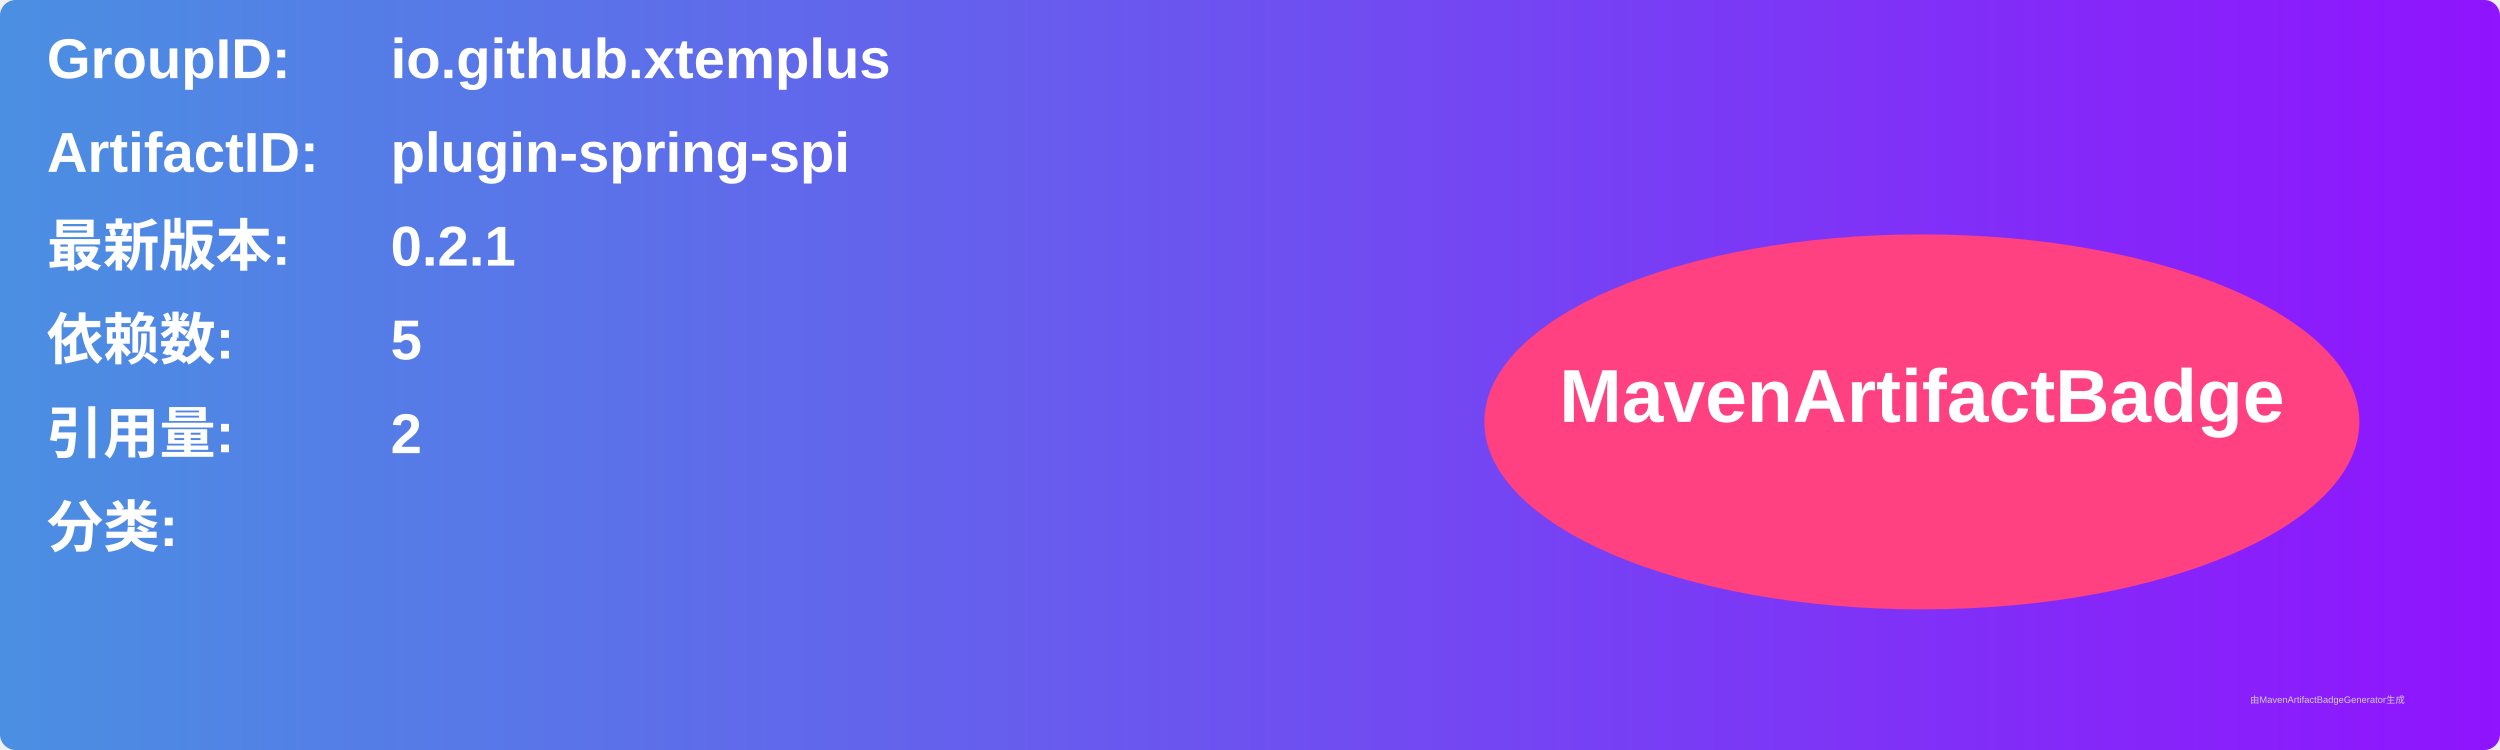
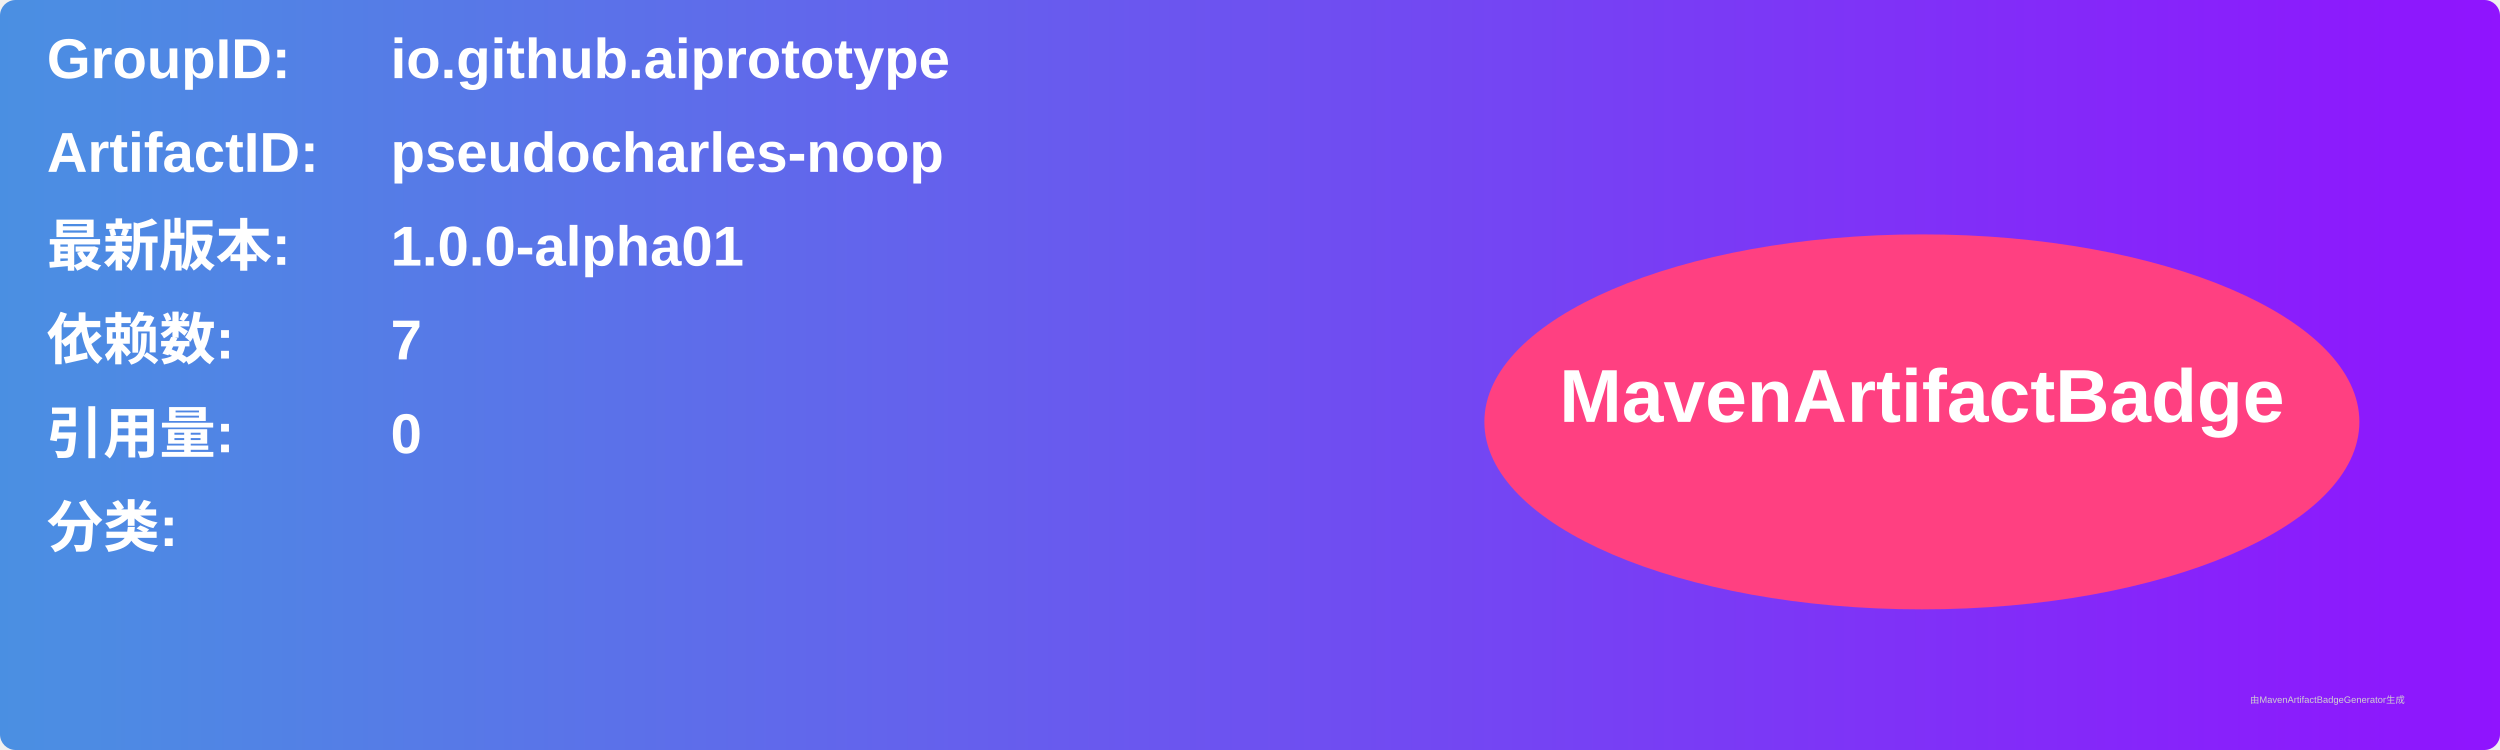
<svg xmlns="http://www.w3.org/2000/svg" width="800" height="240" viewBox="0 0 800 240">
  <linearGradient id="grad" x1="0%" y1="0%" x2="100%" y2="0%">
    <stop offset="0%" stop-color="#4a90e2" />
    <stop offset="100%" stop-color="#9013fe" />
  </linearGradient>
  <rect width="100%" height="100%" rx="5" ry="5" fill="url(#grad)" />
  <g transform="translate(15, 15)">
    <text x="0" y="10" font-family="Arial" font-size="18" fill="white" font-weight="bold" width="260">GroupID:</text>
-     <text x="110" y="10" font-family="Arial" font-size="18" fill="white" font-weight="bold" width="460">io.github.xtemplus</text>
+     <text x="110" y="10" font-family="Arial" font-size="18" fill="white" font-weight="bold" width="460">io.github.aiprototype</text>
    <text x="0" y="40" font-family="Arial" font-size="18" fill="white" font-weight="bold" width="260">ArtifactID:</text>
-     <text x="110" y="40" font-family="Arial" font-size="18" fill="white" font-weight="bold" width="460">plugin-spring-spi</text>
+     <text x="110" y="40" font-family="Arial" font-size="18" fill="white" font-weight="bold" width="460">pseudocharles-noop</text>
    <text x="0" y="70" font-family="Arial" font-size="18" fill="white" font-weight="bold">最新版本:</text>
    <text x="110" y="70" font-family="Arial" font-size="18" fill="white" font-weight="bold">
-       <tspan font-weight="bold">0.2.1</tspan>
+       <tspan font-weight="bold">1.0.0-alpha01</tspan>
    </text>
    <text x="0" y="100" font-family="Arial" font-size="18" fill="white" font-weight="bold">依赖数: </text>
    <text x="110" y="100" font-family="Arial" font-size="18" fill="white">
-       <tspan font-weight="bold">5</tspan>
+       <tspan font-weight="bold">7</tspan>
    </text>
    <text x="0" y="130" font-family="Arial" font-size="18" fill="white" font-weight="bold">引用量: </text>
    <text x="110" y="130" font-family="Arial" font-size="18" fill="white">
-       <tspan font-weight="bold">2</tspan>
+       <tspan font-weight="bold">0</tspan>
    </text>
    <text x="0" y="160" font-family="Arial" font-size="18" fill="white" font-weight="bold">分类:</text>
    <text x="10" y="190" font-family="Arial" font-size="10" fill="white">
      <tspan font-weight="bold" />
    </text>
    <ellipse cx="600" cy="120" rx="140" ry="60" fill="#ff4081" />
    <text x="600" y="120" text-anchor="middle" font-family="Arial" font-size="24" fill="white" font-weight="bold">MavenArtifactBadge</text>
  </g>
  <text x="720" y="225" font-family="Arial" font-size="3" fill="#d0d0d0">由MavenArtifactBadgeGenerator生成</text>
</svg>
